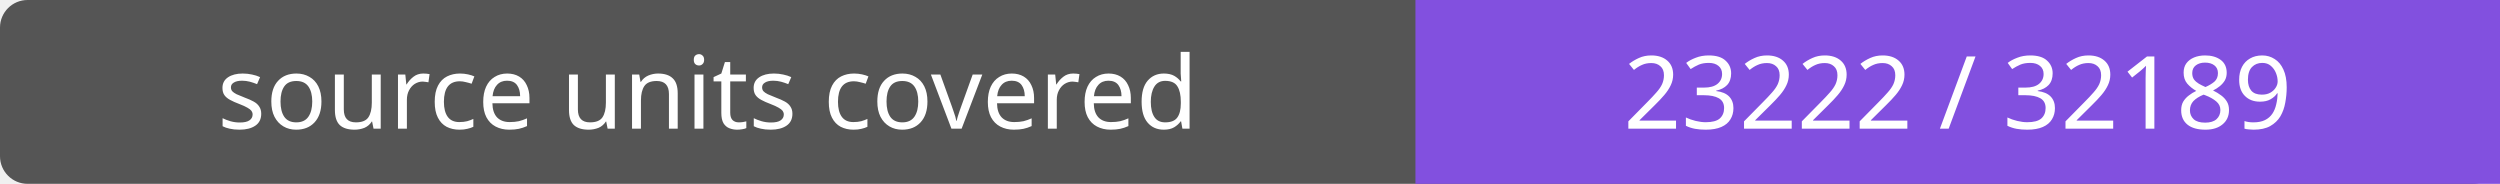
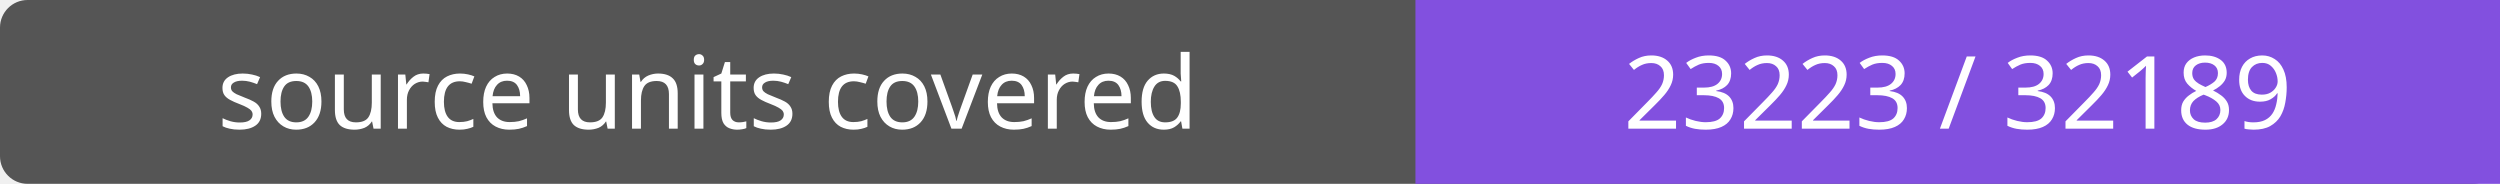
- <svg xmlns="http://www.w3.org/2000/svg" width="272" height="20" role="img" aria-label="source units covered: 23222 / 32189">
+ <svg xmlns="http://www.w3.org/2000/svg" width="272" height="20" role="img" aria-label="source units covered: 23223 / 32189">
  <rect width="272" height="20" rx="3" fill="#555" />
  <path fill="#8250df" d="M154 0h118v20H154z" />
  <g fill="#fff" text-anchor="middle" font-family="Verdana,sans-serif" font-size="11">
    <text x="77.0" y="14">source units covered</text>
-     <text x="213.0" y="14">23222 / 32189</text>
+     <text x="213.0" y="14">23223 / 32189</text>
  </g>
</svg>
